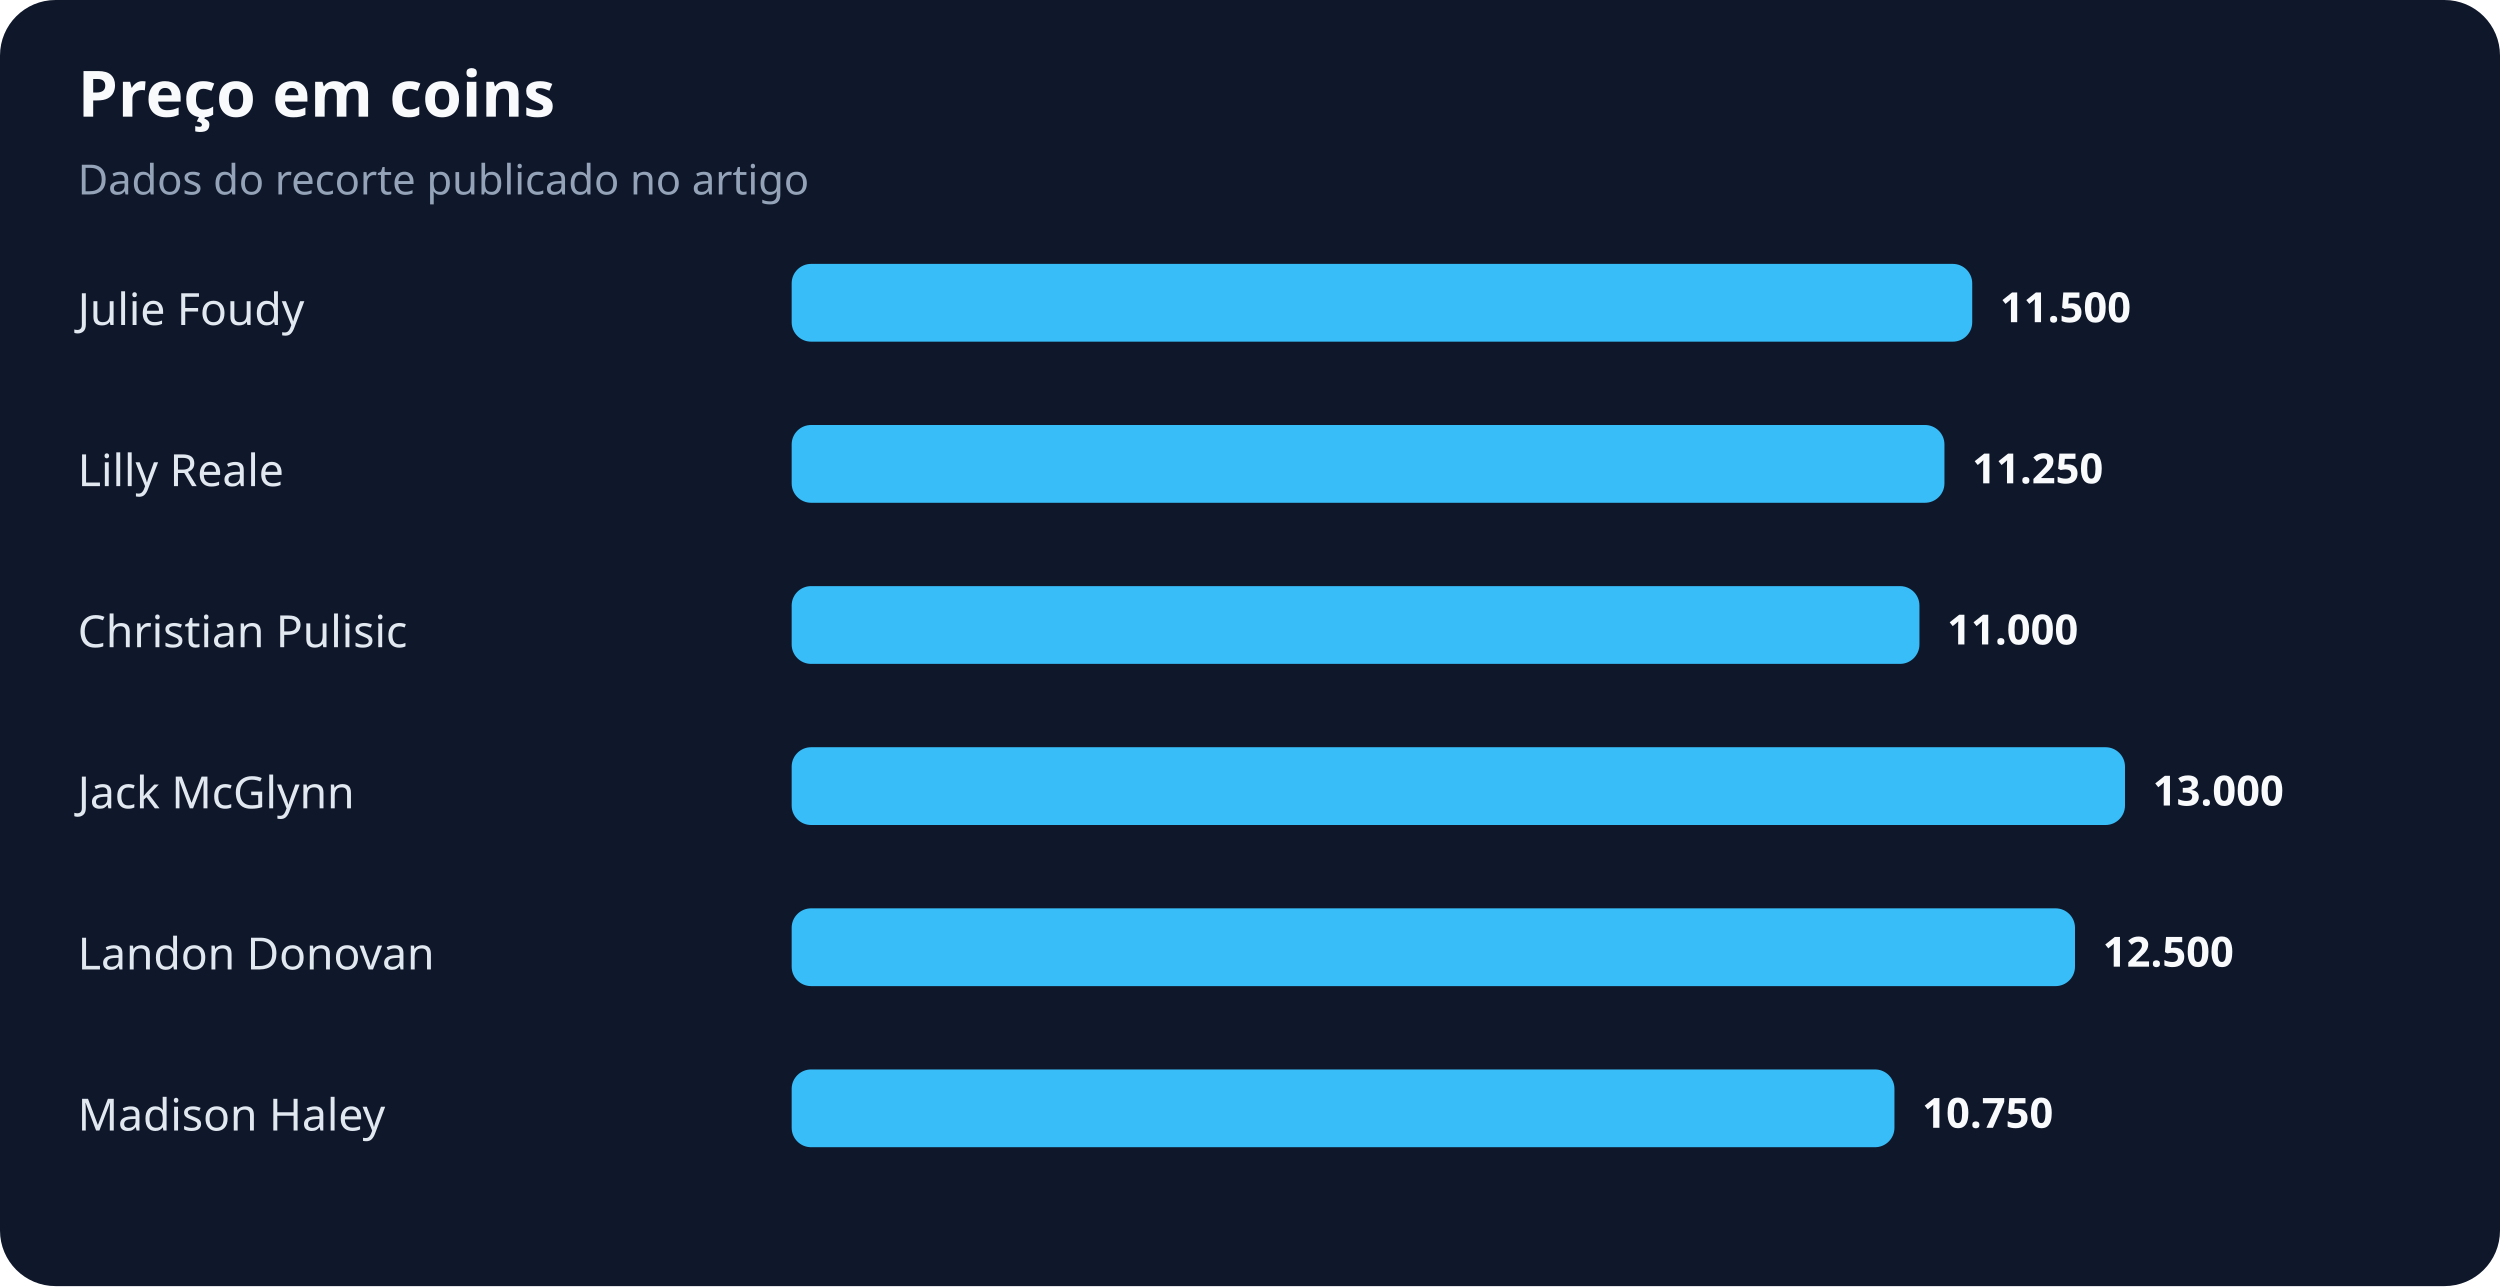
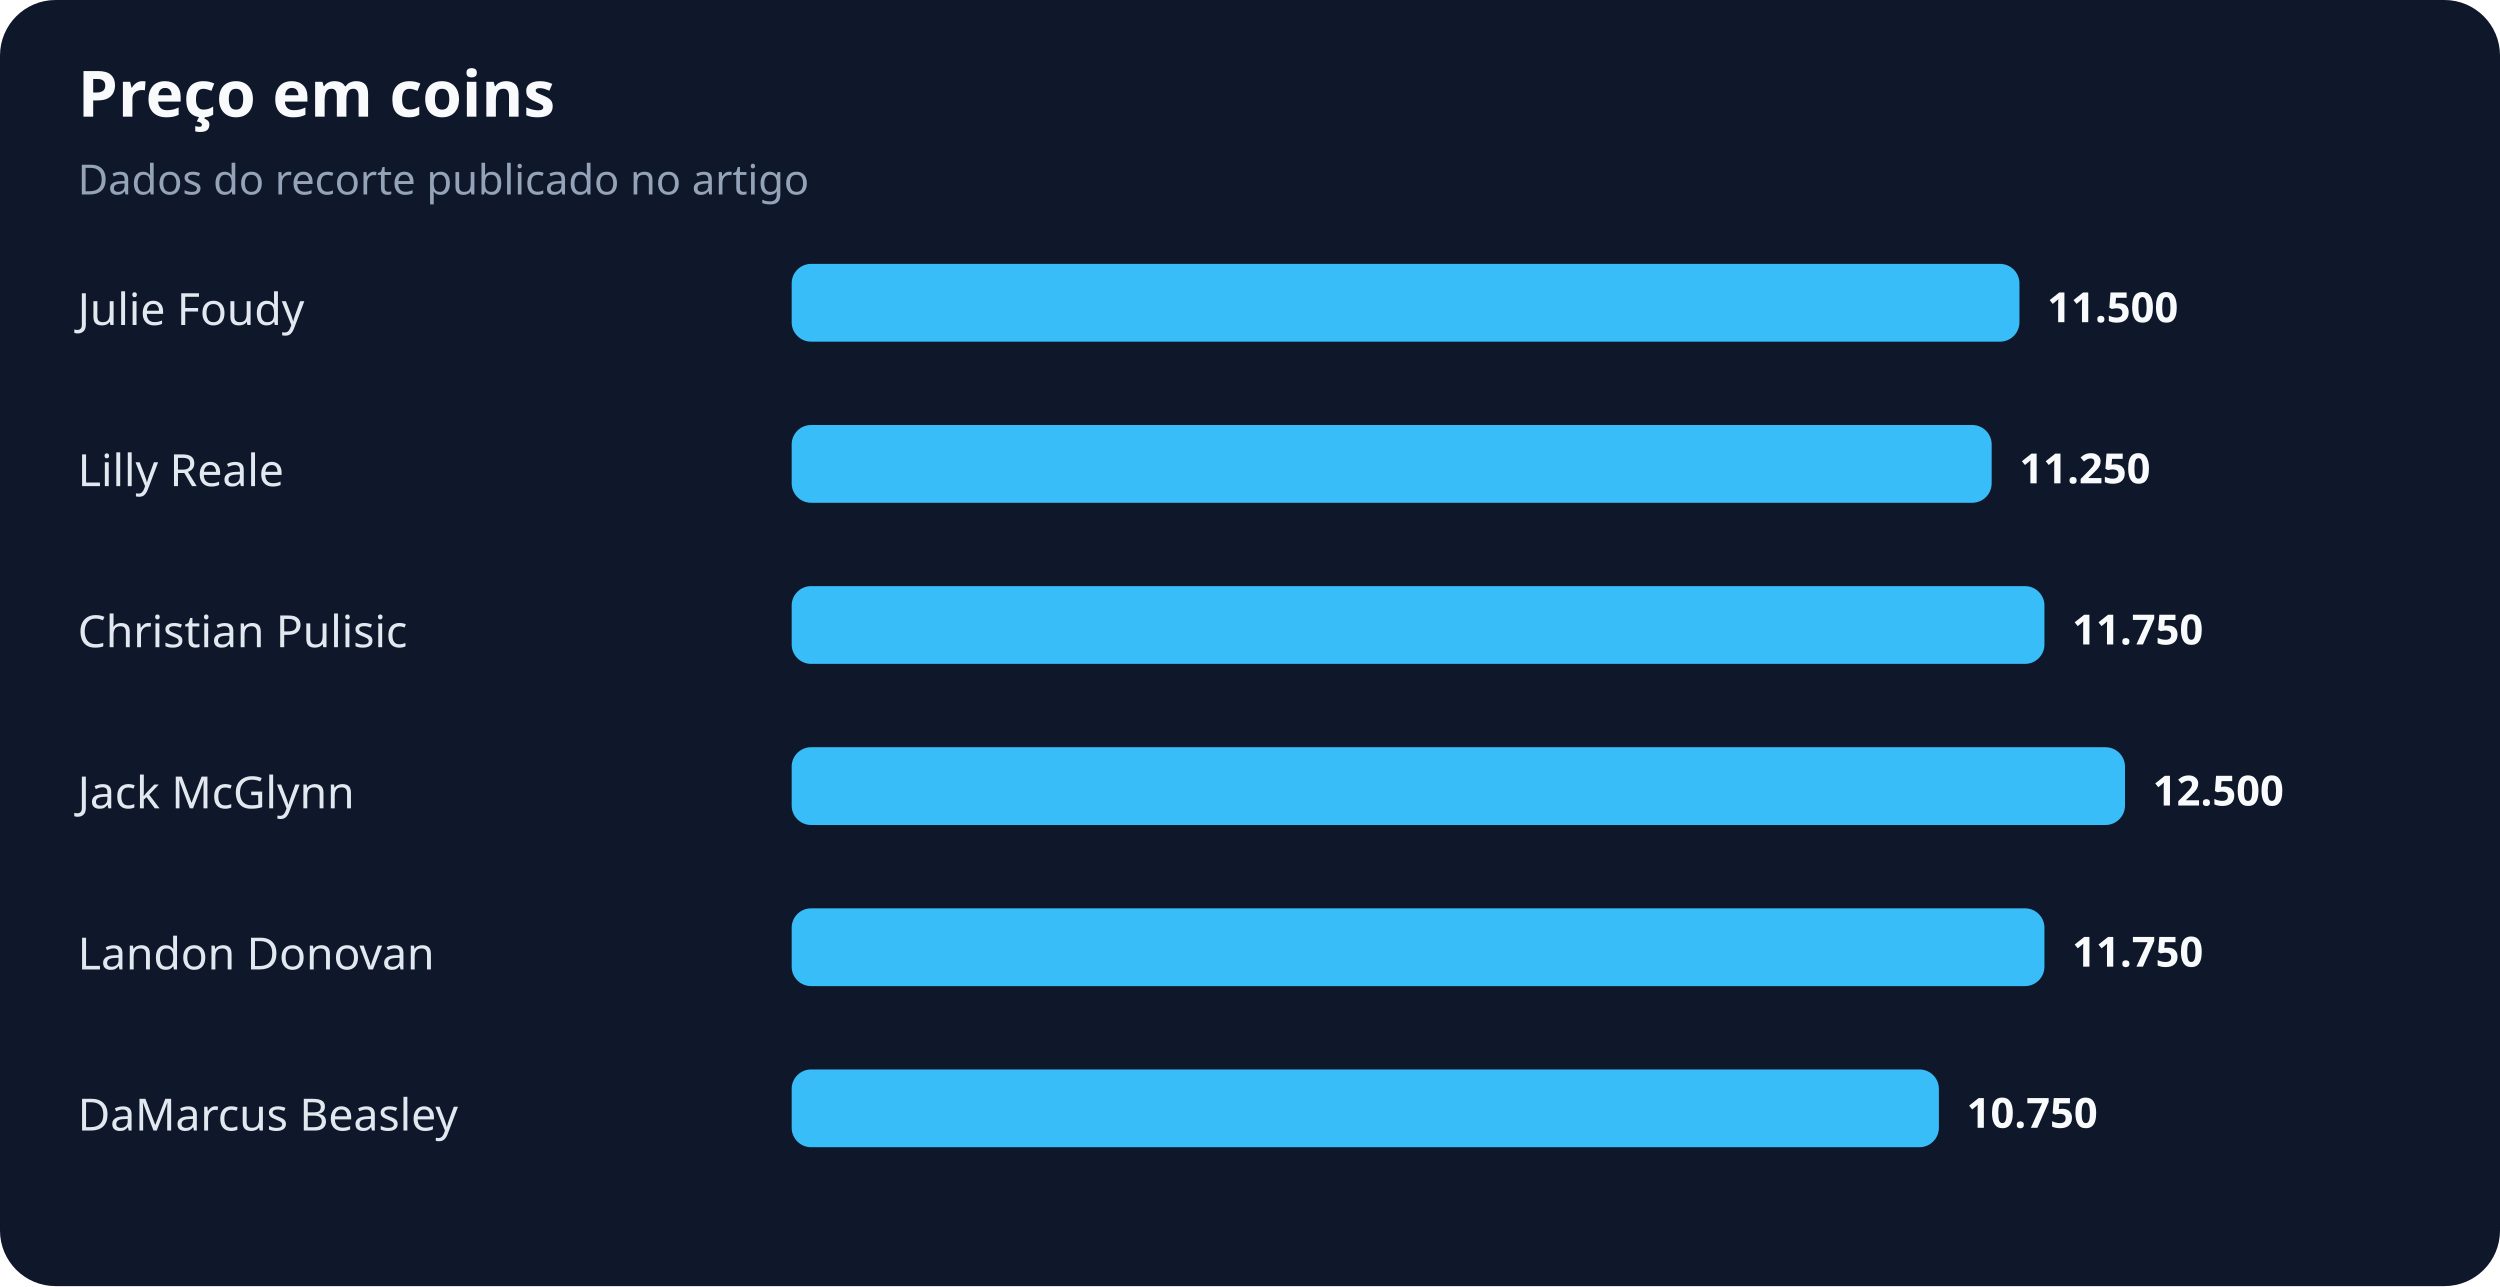
<svg xmlns="http://www.w3.org/2000/svg" width="900" height="463" viewBox="0 0 900 463" role="img" aria-labelledby="title desc">
  <rect width="100%" height="100%" rx="20" fill="#0f172a" />
  <text x="28" y="42" fill="#f8fafc" font-family="system-ui,sans-serif" font-size="23" font-weight="700">Preço em coins</text>
  <text x="28" y="70" fill="#94a3b8" font-family="system-ui,sans-serif" font-size="15">Dados do recorte publicado no artigo</text>
  <text x="28" y="117" fill="#e2e8f0" font-family="system-ui,sans-serif" font-size="16">Julie Foudy</text>
-   <rect x="285" y="95" width="425" height="28" rx="7" fill="#38bdf8" />
-   <text x="720" y="116" fill="#f8fafc" font-family="system-ui,sans-serif" font-size="15" font-weight="700">11.500</text>
+   <rect x="285" y="95" width="442" height="28" rx="7" fill="#38bdf8" />
+   <text x="737" y="116" fill="#f8fafc" font-family="system-ui,sans-serif" font-size="15" font-weight="700">11.500</text>
  <text x="28" y="175" fill="#e2e8f0" font-family="system-ui,sans-serif" font-size="16">Lilly Reale</text>
-   <rect x="285" y="153" width="415" height="28" rx="7" fill="#38bdf8" />
-   <text x="710" y="174" fill="#f8fafc" font-family="system-ui,sans-serif" font-size="15" font-weight="700">11.250</text>
+   <rect x="285" y="153" width="432" height="28" rx="7" fill="#38bdf8" />
+   <text x="727" y="174" fill="#f8fafc" font-family="system-ui,sans-serif" font-size="15" font-weight="700">11.250</text>
  <text x="28" y="233" fill="#e2e8f0" font-family="system-ui,sans-serif" font-size="16">Christian Pulisic</text>
-   <rect x="285" y="211" width="406" height="28" rx="7" fill="#38bdf8" />
-   <text x="701" y="232" fill="#f8fafc" font-family="system-ui,sans-serif" font-size="15" font-weight="700">11.000</text>
+   <rect x="285" y="211" width="451" height="28" rx="7" fill="#38bdf8" />
+   <text x="746" y="232" fill="#f8fafc" font-family="system-ui,sans-serif" font-size="15" font-weight="700">11.750</text>
  <text x="28" y="291" fill="#e2e8f0" font-family="system-ui,sans-serif" font-size="16">Jack McGlynn</text>
  <rect x="285" y="269" width="480" height="28" rx="7" fill="#38bdf8" />
-   <text x="775" y="290" fill="#f8fafc" font-family="system-ui,sans-serif" font-size="15" font-weight="700">13.000</text>
+   <text x="775" y="290" fill="#f8fafc" font-family="system-ui,sans-serif" font-size="15" font-weight="700">12.500</text>
  <text x="28" y="349" fill="#e2e8f0" font-family="system-ui,sans-serif" font-size="16">Landon Donovan</text>
-   <rect x="285" y="327" width="462" height="28" rx="7" fill="#38bdf8" />
-   <text x="757" y="348" fill="#f8fafc" font-family="system-ui,sans-serif" font-size="15" font-weight="700">12.500</text>
-   <text x="28" y="407" fill="#e2e8f0" font-family="system-ui,sans-serif" font-size="16">Madison Haley</text>
-   <rect x="285" y="385" width="397" height="28" rx="7" fill="#38bdf8" />
-   <text x="692" y="406" fill="#f8fafc" font-family="system-ui,sans-serif" font-size="15" font-weight="700">10.750</text>
+   <rect x="285" y="327" width="451" height="28" rx="7" fill="#38bdf8" />
+   <text x="746" y="348" fill="#f8fafc" font-family="system-ui,sans-serif" font-size="15" font-weight="700">11.750</text>
+   <text x="28" y="407" fill="#e2e8f0" font-family="system-ui,sans-serif" font-size="16">DaMarcus Beasley</text>
+   <rect x="285" y="385" width="413" height="28" rx="7" fill="#38bdf8" />
+   <text x="708" y="406" fill="#f8fafc" font-family="system-ui,sans-serif" font-size="15" font-weight="700">10.750</text>
</svg>
